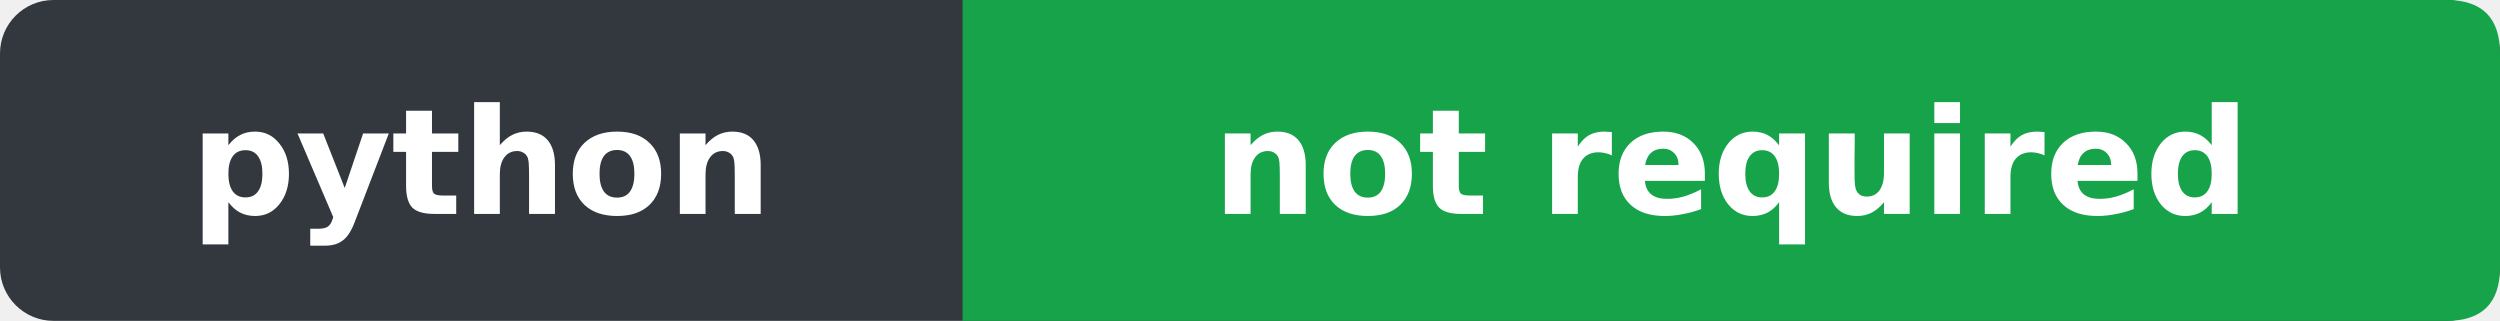
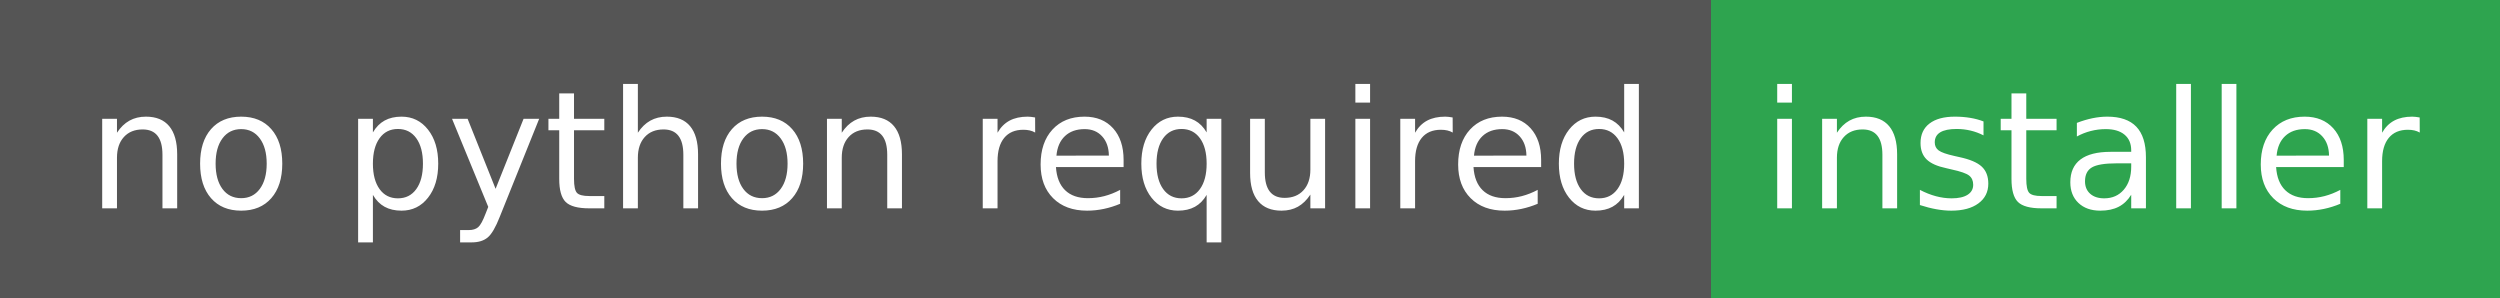
- <svg xmlns="http://www.w3.org/2000/svg" width="187" height="24" viewBox="0 0 187 24" role="img" aria-label="python: not required">
-   <rect width="187" height="24" rx="4" fill="#32383e" />
-   <path d="M72,0 H183 Q187,0 187,4 V20 Q187,24 183,24 H72 Z" fill="#16a34a" />
-   <g fill="#fff" font-family="Verdana, DejaVu Sans, Arial, sans-serif" font-size="11" font-weight="600" text-anchor="middle">
-     <text x="36" y="16">python</text>
-     <text x="129.5" y="16">not required</text>
+ <svg xmlns="http://www.w3.org/2000/svg" width="168" height="20" role="img" aria-label="no python required: installer">
+   <g shape-rendering="crispEdges">
+     <rect width="115" height="20" fill="#555" />
+     <rect x="115" width="53" height="20" fill="#2ea44f" />
+   </g>
+   <g fill="#fff" text-anchor="middle" font-family="Verdana,Geneva,DejaVu Sans,sans-serif" text-rendering="geometricPrecision" font-size="110">
+     <text x="585" y="140" textLength="1050" transform="scale(.1)">no python required</text>
+     <text x="1405" y="140" textLength="430" transform="scale(.1)">installer</text>
  </g>
</svg>
